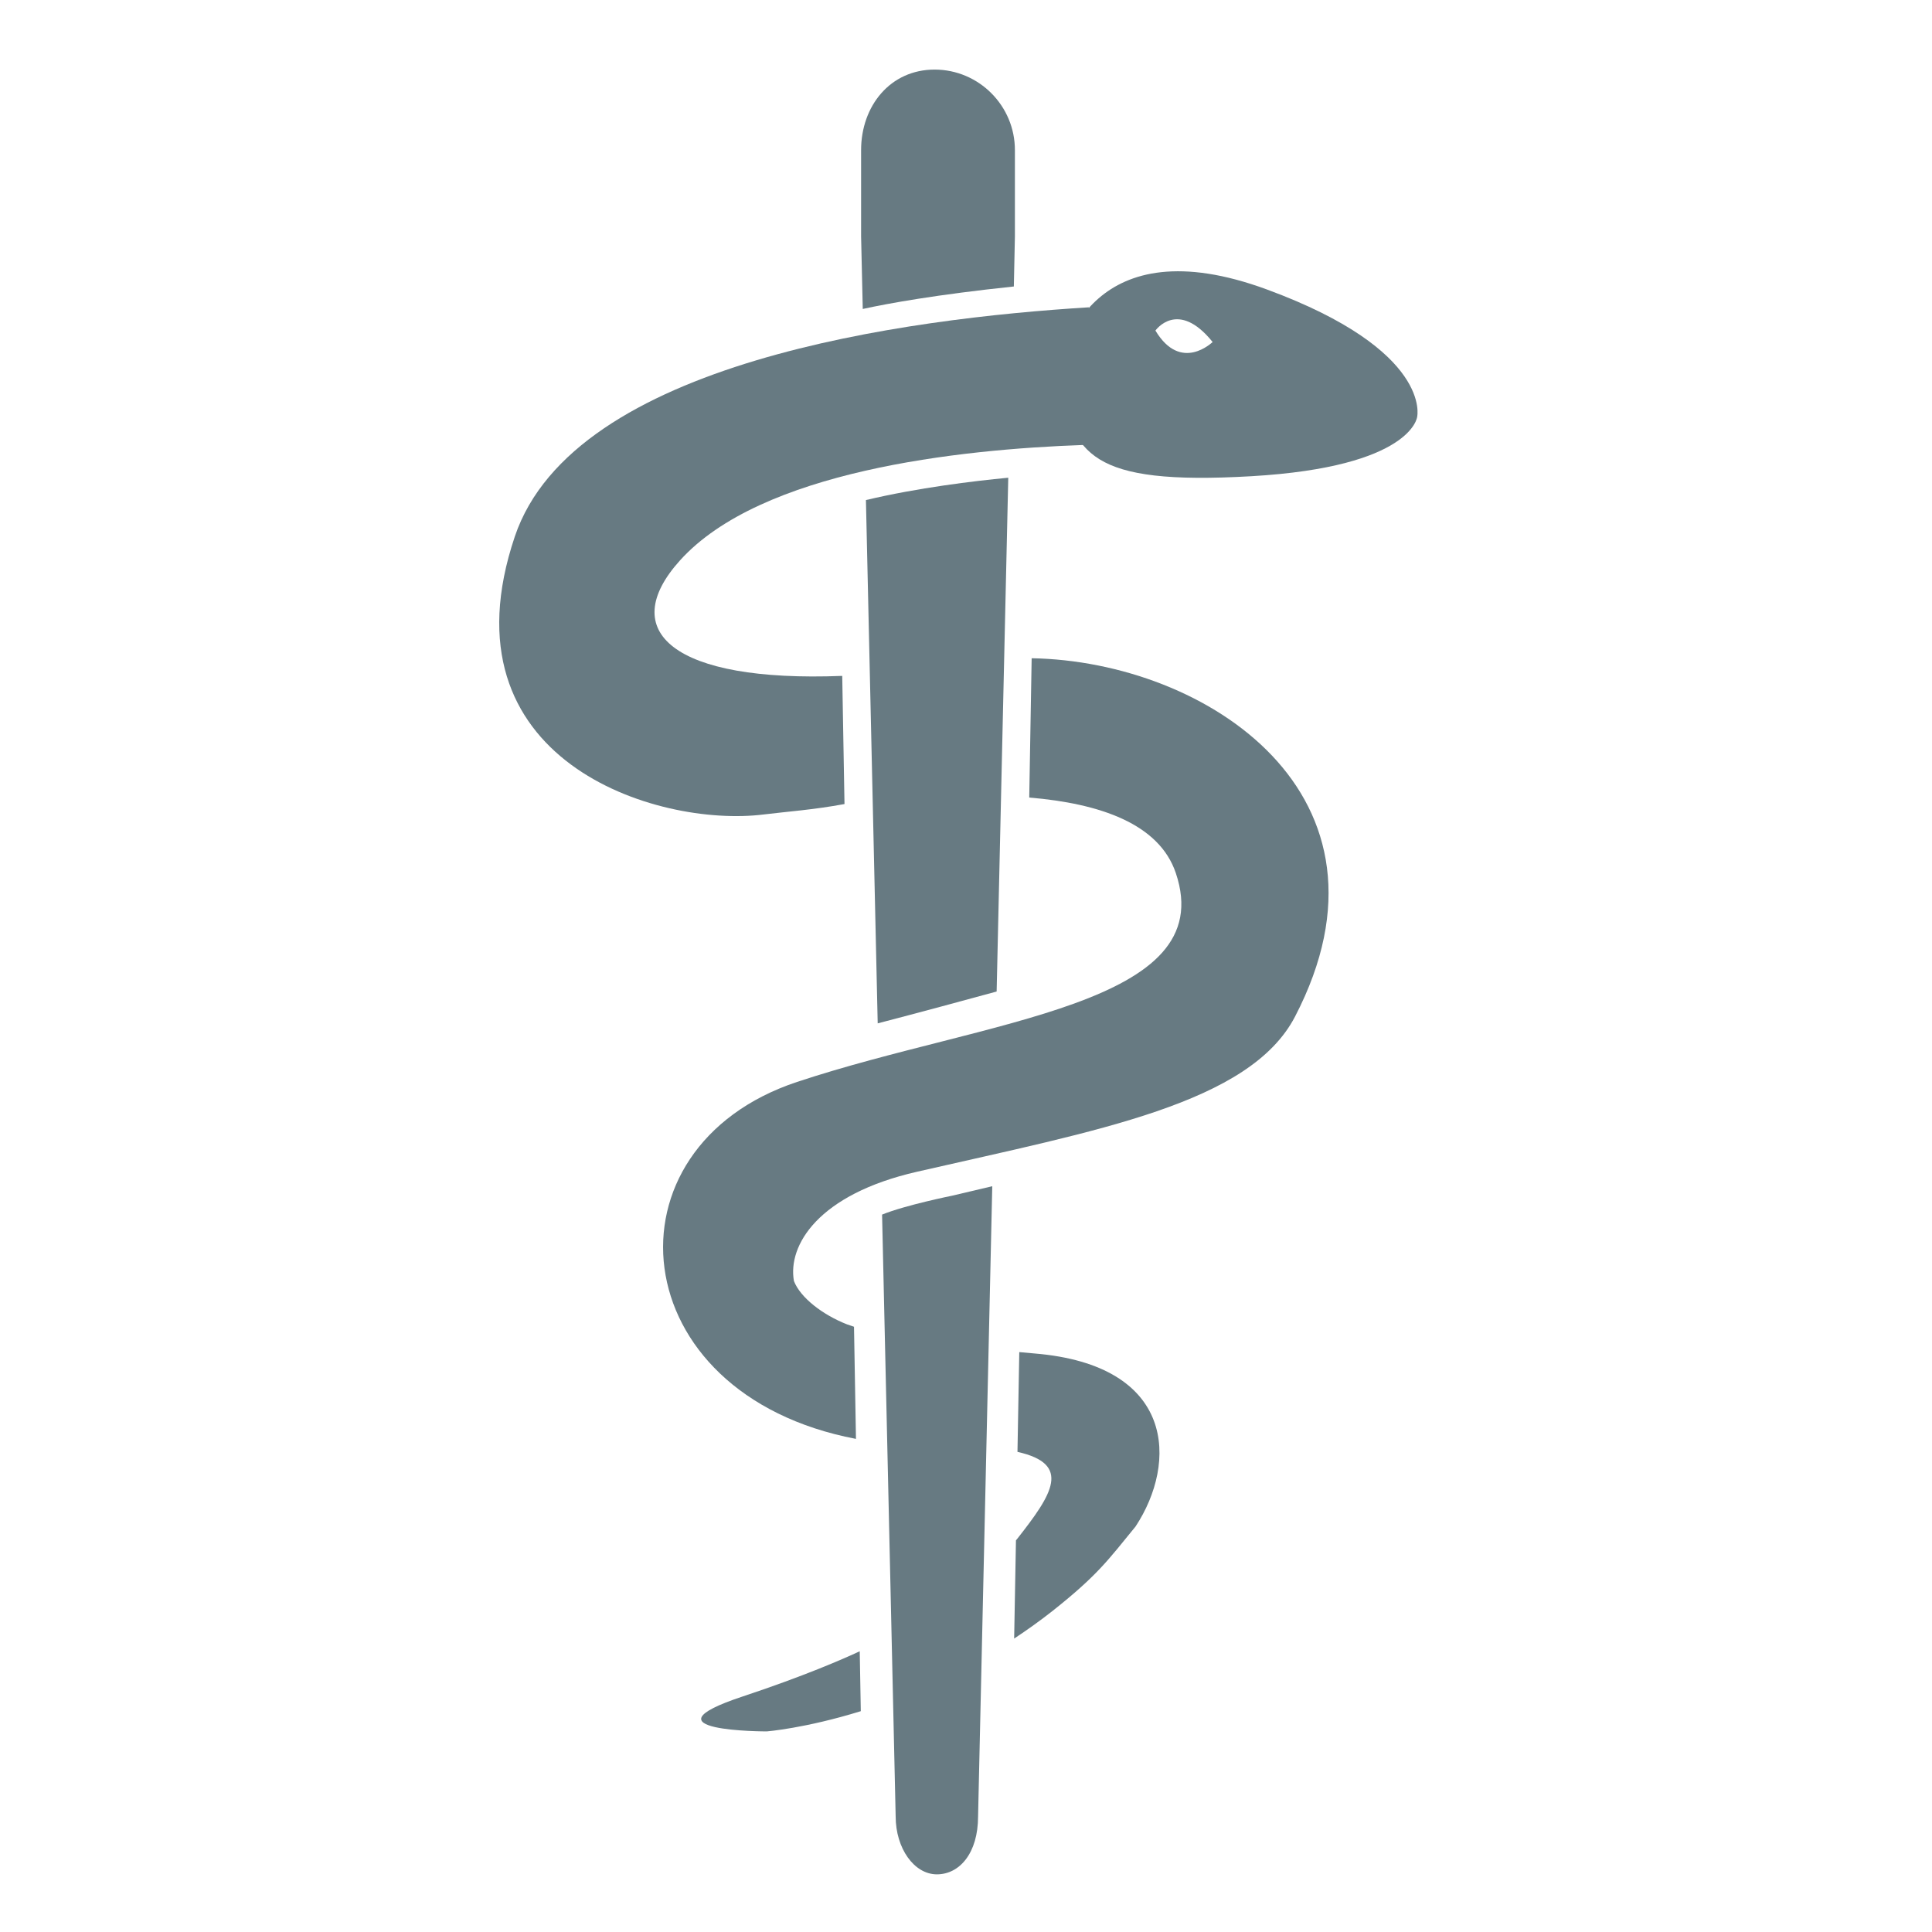
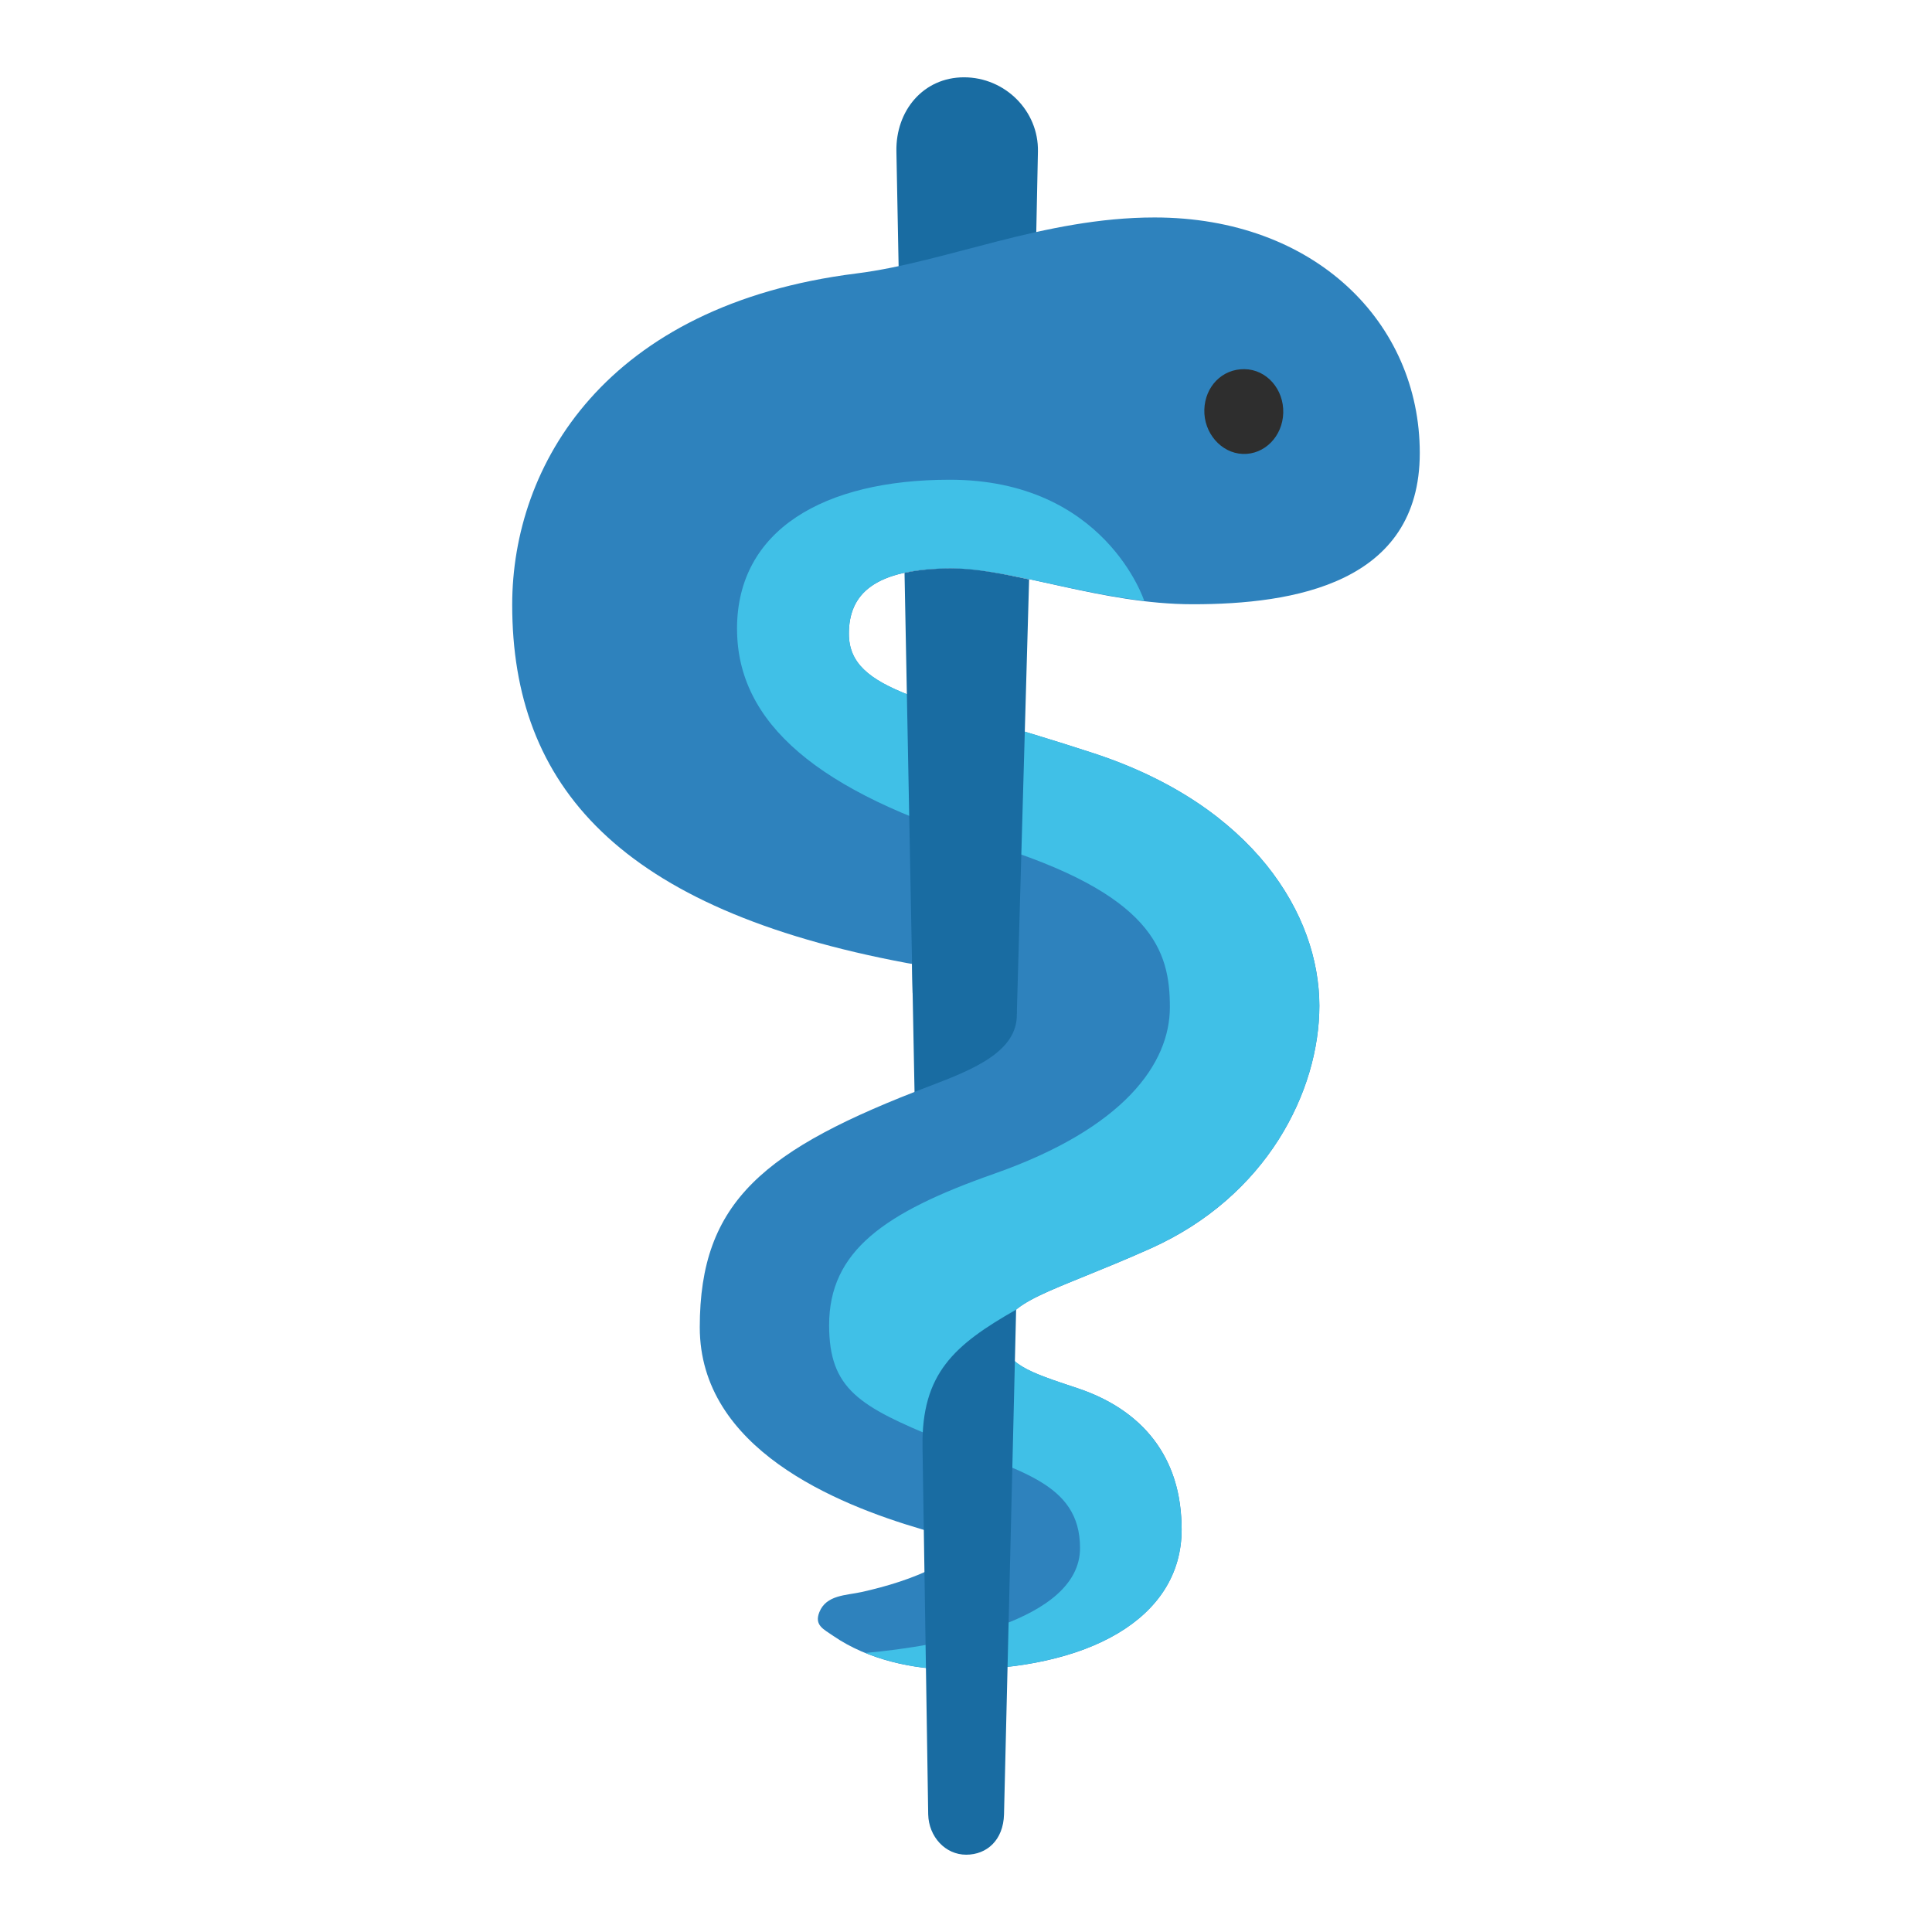
- <svg xmlns="http://www.w3.org/2000/svg" width="128" height="128">
-   <g fill="#677a82">
-     <path d="M83.94 19.18c-11.51-4.24-13.62 3.91-13.83 5.67h-.02v.23c-.01.14-.02.23-.02.23h.02c1.13 4.71 1.96 6.87 12.83 6.24 10.64-.62 10.97-3.93 10.97-3.93s1.04-4.39-9.95-8.44zm-7.39 2.72s1.48-2.11 3.79.76c-.01 0-2.1 2.06-3.79-.76zM56.96 109.4c-1.09.51-3.73 1.66-7.74 2.99-7.04 2.33 1.58 2.32 1.58 2.32s2.54-.2 6.23-1.34l-.07-3.97zM68.35 43.61l-.16 9.23c4.69.39 8.61 1.74 9.71 5 2.96 8.77-12.53 9.67-25.09 13.84-13.08 4.34-11.65 20.69 3.9 23.65l-.13-7.43c-.16-.05-.32-.11-.47-.16-1.6-.63-3.08-1.76-3.51-2.87-.42-2.35 1.58-5.74 8.16-7.24 11.95-2.74 22.04-4.51 25.04-10.28 7.61-14.65-5.86-23.54-17.45-23.74z" />
-     <path d="M72.14 20.36c-12.02.74-34.11 3.58-38.03 15.18-5.01 14.85 9.42 19.31 16.49 18.42 1.55-.19 3.3-.31 5.35-.69l-.15-8.49c-11.23.44-14.97-2.97-10.75-7.65 5.35-5.93 18.44-7.36 26.74-7.65M68.53 89.67c-.35-.03-.67-.06-1-.09l-.12 6.61c3.61.81 2.31 2.8 0 5.74-.03.04-.07.08-.1.12l-.12 6.51c.86-.57 1.72-1.18 2.58-1.86 2.97-2.36 3.65-3.35 5.46-5.56 2.79-4.23 2.67-10.7-6.7-11.47z" />
-     <g>
-       <path d="M57.37 33.13l.78 34.67c2.62-.68 5.87-1.56 7.88-2.11l.77-34.04c-2.3.22-5.97.66-9.43 1.48zM63.07 79.22s-3.08.62-4.63 1.25l.9 39.87c0 2.13 1.23 3.84 2.73 3.84s2.73-1.4 2.73-3.84l.94-41.75-2.67.63z" />
+ <svg xmlns="http://www.w3.org/2000/svg" xmlns:xlink="http://www.w3.org/1999/xlink" width="128" height="128" version="1.1" id="svg4" xml:space="preserve">
+   <defs id="defs4">
+     <path id="SVGID_1_" d="M 60.54,5.94 C 45.22,1.55 24.62,8.69 19.87,25.04 c -0.73,2.5 -1.43,6.53 -0.38,9.01 1.6,3.82 5,6.91 8.74,8.38 3.56,1.4 8.95,1.87 12.26,4.11 4.94,3.35 -1.53,11.05 -3.86,13.96 -4.93,6.18 -9.52,12.47 -14.28,18.8 -4.09,5.44 -8.33,11.66 -9.57,18.48 -3.72,20.52 18.86,29.03 35.38,26.89 14.62,-1.89 26.61,-11.22 35.79,-22.31 1.38,-1.67 3.1,-5.84 5.21,-6.53 3.66,-1.19 2.69,3.24 2.91,6.07 0.13,1.8 0.46,3.49 0.89,5.23 1.79,7.35 9.34,12.13 16.57,11.59 10.16,-0.75 15.19,-10.57 17.41,-19.36 1.15,-4.55 1.34,-9.82 -0.29,-14.27 -0.48,-1.3 -0.64,-2.43 -2.23,-2.23 -2.1,0.28 -2.59,2.48 -3.39,4.05 -1.3,2.59 -2.96,5.34 -4.9,7.5 -3.33,3.74 -3.58,0.75 -3.71,-2.66 C 112.07,81.66 109.8,69.94 100.42,64.3 84.96,55 69.57,77.65 60.77,87.19 59.14,89 49.19,99.47 47.62,92.54 46.91,89.45 51.38,85.42 53.32,83.55 67.09,70.22 83.04,49.92 80.68,29.52 79.44,18.66 71.01,8.94 60.54,5.94 Z" />
+     <defs id="defs7">
+       <path id="path7" d="M 60.54,5.94 C 45.22,1.55 24.62,8.69 19.87,25.04 c -0.73,2.5 -1.43,6.53 -0.38,9.01 1.6,3.82 5,6.91 8.74,8.38 3.56,1.4 8.95,1.87 12.26,4.11 4.94,3.35 -1.53,11.05 -3.86,13.96 -4.93,6.18 -9.52,12.47 -14.28,18.8 -4.09,5.44 -8.33,11.66 -9.57,18.48 -3.72,20.52 18.86,29.03 35.38,26.89 14.62,-1.89 26.61,-11.22 35.79,-22.31 1.38,-1.67 3.1,-5.84 5.21,-6.53 3.66,-1.19 2.69,3.24 2.91,6.07 0.13,1.8 0.46,3.49 0.89,5.23 1.79,7.35 9.34,12.13 16.57,11.59 10.16,-0.75 15.19,-10.57 17.41,-19.36 1.15,-4.55 1.34,-9.82 -0.29,-14.27 -0.48,-1.3 -0.64,-2.43 -2.23,-2.23 -2.1,0.28 -2.59,2.48 -3.39,4.05 -1.3,2.59 -2.96,5.34 -4.9,7.5 -3.33,3.74 -3.58,0.75 -3.71,-2.66 C 112.07,81.66 109.8,69.94 100.42,64.3 84.96,55 69.57,77.65 60.77,87.19 59.14,89 49.19,99.47 47.62,92.54 46.91,89.45 51.38,85.42 53.32,83.55 67.09,70.22 83.04,49.92 80.68,29.52 79.44,18.66 71.01,8.94 60.54,5.94 Z" />
+     </defs>
+     <clipPath id="clipPath8">
+       <use style="overflow:visible" xlink:href="#SVGID_1_" id="use8" />
+     </clipPath>
+     <defs id="defs34">
+       <path id="path34" d="M 60.54,5.94 C 45.22,1.55 24.62,8.69 19.87,25.04 c -0.73,2.5 -1.43,6.53 -0.38,9.01 1.6,3.82 5,6.91 8.74,8.38 3.56,1.4 8.95,1.87 12.26,4.11 4.94,3.35 -1.53,11.05 -3.86,13.96 -4.93,6.18 -9.52,12.47 -14.28,18.8 -4.09,5.44 -8.33,11.66 -9.57,18.48 -3.72,20.52 18.86,29.03 35.38,26.89 14.62,-1.89 26.61,-11.22 35.79,-22.31 1.38,-1.67 3.1,-5.84 5.21,-6.53 3.66,-1.19 2.69,3.24 2.91,6.07 0.13,1.8 0.46,3.49 0.89,5.23 1.79,7.35 9.34,12.13 16.57,11.59 10.16,-0.75 15.19,-10.57 17.41,-19.36 1.15,-4.55 1.34,-9.82 -0.29,-14.27 -0.48,-1.3 -0.64,-2.43 -2.23,-2.23 -2.1,0.28 -2.59,2.48 -3.39,4.05 -1.3,2.59 -2.96,5.34 -4.9,7.5 -3.33,3.74 -3.58,0.75 -3.71,-2.66 C 112.07,81.66 109.8,69.94 100.42,64.3 84.96,55 69.57,77.65 60.77,87.19 59.14,89 49.19,99.47 47.62,92.54 46.91,89.45 51.38,85.42 53.32,83.55 67.09,70.22 83.04,49.92 80.68,29.52 79.44,18.66 71.01,8.94 60.54,5.94 Z" />
+     </defs>
+     <clipPath id="clipPath35">
+       <use style="overflow:visible" xlink:href="#SVGID_1_" id="use35" />
+     </clipPath>
+     <defs id="defs36">
+       <path id="path36" d="M 60.54,5.94 C 45.22,1.55 24.62,8.69 19.87,25.04 c -0.73,2.5 -1.43,6.53 -0.38,9.01 1.6,3.82 5,6.91 8.74,8.38 3.56,1.4 8.95,1.87 12.26,4.11 4.94,3.35 -1.53,11.05 -3.86,13.96 -4.93,6.18 -9.52,12.47 -14.28,18.8 -4.09,5.44 -8.33,11.66 -9.57,18.48 -3.72,20.52 18.86,29.03 35.38,26.89 14.62,-1.89 26.61,-11.22 35.79,-22.31 1.38,-1.67 3.1,-5.84 5.21,-6.53 3.66,-1.19 2.69,3.24 2.91,6.07 0.13,1.8 0.46,3.49 0.89,5.23 1.79,7.35 9.34,12.13 16.57,11.59 10.16,-0.75 15.19,-10.57 17.41,-19.36 1.15,-4.55 1.34,-9.82 -0.29,-14.27 -0.48,-1.3 -0.64,-2.43 -2.23,-2.23 -2.1,0.28 -2.59,2.48 -3.39,4.05 -1.3,2.59 -2.96,5.34 -4.9,7.5 -3.33,3.74 -3.58,0.75 -3.71,-2.66 C 112.07,81.66 109.8,69.94 100.42,64.3 84.96,55 69.57,77.65 60.77,87.19 59.14,89 49.19,99.47 47.62,92.54 46.91,89.45 51.38,85.42 53.32,83.55 67.09,70.22 83.04,49.92 80.68,29.52 79.44,18.66 71.01,8.94 60.54,5.94 Z" />
+     </defs>
+     <clipPath id="clipPath37">
+       <use style="overflow:visible" xlink:href="#SVGID_1_" id="use37" />
+     </clipPath>
+     <clipPath clipPathUnits="userSpaceOnUse" id="clipPath44">
+       <rect style="fill:#212121;fill-opacity:1;stroke:none;stroke-width:6;stroke-linecap:round" id="rect45" width="1179.869" height="293.981" x="-2740.532" y="580.069" />
+     </clipPath>
+     <clipPath clipPathUnits="userSpaceOnUse" id="clipPath46">
+       <rect style="fill:#212121;fill-opacity:1;stroke:none;stroke-width:6;stroke-linecap:round" id="rect47" width="201.249" height="176.586" x="19.73" y="3662.921" clip-path="none" transform="scale(-1,1)" />
+     </clipPath>
+     <defs id="defs2">
+       <path id="path5" d="M 60.54,5.94 C 45.22,1.55 24.62,8.69 19.87,25.04 c -0.73,2.5 -1.43,6.53 -0.38,9.01 1.6,3.82 5,6.91 8.74,8.38 3.56,1.4 8.95,1.87 12.26,4.11 4.94,3.35 -1.53,11.05 -3.86,13.96 -4.93,6.18 -9.52,12.47 -14.28,18.8 -4.09,5.44 -8.33,11.66 -9.57,18.48 -3.72,20.52 18.86,29.03 35.38,26.89 14.62,-1.89 26.61,-11.22 35.79,-22.31 1.38,-1.67 3.1,-5.84 5.21,-6.53 3.66,-1.19 2.69,3.24 2.91,6.07 0.13,1.8 0.46,3.49 0.89,5.23 1.79,7.35 9.34,12.13 16.57,11.59 10.16,-0.75 15.19,-10.57 17.41,-19.36 1.15,-4.55 1.34,-9.82 -0.29,-14.27 -0.48,-1.3 -0.64,-2.43 -2.23,-2.23 -2.1,0.28 -2.59,2.48 -3.39,4.05 -1.3,2.59 -2.96,5.34 -4.9,7.5 -3.33,3.74 -3.58,0.75 -3.71,-2.66 C 112.07,81.66 109.8,69.94 100.42,64.3 84.96,55 69.57,77.65 60.77,87.19 59.14,89 49.19,99.47 47.62,92.54 46.91,89.45 51.38,85.42 53.32,83.55 67.09,70.22 83.04,49.92 80.68,29.52 79.44,18.66 71.01,8.94 60.54,5.94 Z" />
+     </defs>
+     <clipPath id="SVGID_2_">
+       <use style="overflow:visible" xlink:href="#SVGID_1_" id="use2" />
+     </clipPath>
+   </defs>
+   <g fill="#677a82" id="g4" transform="translate(-229.6471,-0.395)">
+     <path d="M 83.94,19.18 C 72.43,14.94 70.32,23.09 70.11,24.85 h -0.02 v 0.23 c -0.01,0.14 -0.02,0.23 -0.02,0.23 h 0.02 c 1.13,4.71 1.96,6.87 12.83,6.24 10.64,-0.62 10.97,-3.93 10.97,-3.93 0,0 1.04,-4.39 -9.95,-8.44 z m -7.39,2.72 c 0,0 1.48,-2.11 3.79,0.76 -0.01,0 -2.1,2.06 -3.79,-0.76 z m -19.59,87.5 c -1.09,0.51 -3.73,1.66 -7.74,2.99 -7.04,2.33 1.58,2.32 1.58,2.32 0,0 2.54,-0.2 6.23,-1.34 z m 11.39,-65.79 -0.16,9.23 c 4.69,0.39 8.61,1.74 9.71,5 2.96,8.77 -12.53,9.67 -25.09,13.84 -13.08,4.34 -11.65,20.69 3.9,23.65 L 56.58,87.9 C 56.42,87.85 56.26,87.79 56.11,87.74 54.51,87.11 53.03,85.98 52.6,84.87 52.18,82.52 54.18,79.13 60.76,77.63 72.71,74.89 82.8,73.12 85.8,67.35 93.41,52.7 79.94,43.81 68.35,43.61 Z" id="path1" />
+     <path d="M 72.14,20.36 C 60.12,21.1 38.03,23.94 34.11,35.54 29.1,50.39 43.53,54.85 50.6,53.96 c 1.55,-0.19 3.3,-0.31 5.35,-0.69 L 55.8,44.78 C 44.57,45.22 40.83,41.81 45.05,37.13 50.4,31.2 63.49,29.77 71.79,29.48 m -3.26,60.19 c -0.35,-0.03 -0.67,-0.06 -1,-0.09 l -0.12,6.61 c 3.61,0.81 2.31,2.8 0,5.74 -0.03,0.04 -0.07,0.08 -0.1,0.12 l -0.12,6.51 c 0.86,-0.57 1.72,-1.18 2.58,-1.86 2.97,-2.36 3.65,-3.35 5.46,-5.56 2.79,-4.23 2.67,-10.7 -6.7,-11.47 z" id="path2" />
+     <g id="g3">
+       <path d="m 57.37,33.13 0.78,34.67 c 2.62,-0.68 5.87,-1.56 7.88,-2.11 L 66.8,31.65 c -2.3,0.22 -5.97,0.66 -9.43,1.48 z m 5.7,46.09 c 0,0 -3.08,0.62 -4.63,1.25 l 0.9,39.87 c 0,2.13 1.23,3.84 2.73,3.84 1.5,0 2.73,-1.4 2.73,-3.84 l 0.94,-41.75 z" id="path3" />
    </g>
-     <path d="M61.92 4.61c-2.93 0-4.87 2.4-4.87 5.34v5.71l.11 4.81c1.69-.37 4.88-.95 10.01-1.49l.07-3.31V9.96c.01-2.95-2.39-5.35-5.32-5.35z" />
+     <path d="m 61.92,4.61 c -2.93,0 -4.87,2.4 -4.87,5.34 v 5.71 l 0.11,4.81 c 1.69,-0.37 4.88,-0.95 10.01,-1.49 l 0.07,-3.31 V 9.96 C 67.25,7.01 64.85,4.61 61.92,4.61 Z" id="path4" />
+   </g>
+   <path id="path6" d="m -115.337,5.121 c -2.695,0 -4.533,2.208 -4.481,4.912 L -117.71,120.208 c 0.028,1.481 1.132,2.671 2.512,2.671 1.38,0 2.475,-0.974 2.51,-2.671 l 2.246,-110.166 c 0.055,-2.713 -2.199,-4.921 -4.894,-4.921 z" style="fill:#f79329;stroke-width:1" />
+   <g id="g50" transform="matrix(0.9126175,0,0,0.9126175,-13.70537,6.296461)" style="stroke-width:1.096">
+     <path id="path26" style="fill:#f79329;stroke-width:1.096" d="m -55.76,-1.287 c -2.953,0 -4.967,2.418 -4.91,5.381 l 0.41,21.309 h 9.426 l 0.438,-21.299 c 0.061,-2.973 -2.41,-5.391 -5.363,-5.391 z" />
+     <path id="path29" style="fill:#f79329;stroke-width:1.096" d="m -51.514,58.451 h -8.109 l 0.453,23.43 h 7.176 z" />
+     <g id="g49" style="stroke-width:1.096">
+       <g id="g48" style="stroke-width:1.096">
+         <g id="g47" style="stroke-width:1.096">
+           <path id="use1" d="m -41.928,8.888 c 11.616,0 19.255,7.62 19.255,17.098 0,9.478 -9.158,10.982 -16.469,10.982 -6.665,0 -12.887,-2.602 -17.454,-2.602 -5.732,0 -7.521,1.894 -7.521,4.737 0,4.259 5.779,4.757 17.751,8.676 11.655,3.815 16.405,11.763 16.405,18.33 0,6.216 -3.821,13.866 -12.274,17.636 -7.287,3.25 -10.679,3.767 -10.679,6.3 0,2.075 1.854,2.66 5.351,3.82 4.759,1.578 7.603,5.004 7.603,10.263 0,6.515 -6.859,10.213 -16.479,10.185 -3.001,-0.009 -6.297,-0.724 -8.795,-2.441 -0.73,-0.502 -1.408,-0.783 -1.028,-1.735 0.502,-1.258 1.946,-1.216 3.046,-1.458 1.81,-0.399 3.775,-0.992 5.423,-1.847 2.842,-1.475 1.034,-2.104 -1.06,-2.72 -6.194,-1.821 -16.091,-5.846 -16.091,-14.656 0,-9.146 4.655,-12.929 16.707,-17.517 3.13,-1.192 6.378,-2.496 6.309,-5.241 -0.074,-2.941 -4.37,-3.011 -7.986,-3.687 -20.88,-3.899 -28.649,-12.872 -28.649,-26.004 0,-10.113 6.749,-21.769 25.001,-24.056 6.528,-0.818 13.617,-4.064 21.633,-4.064 z" style="fill:#bdcf46;stroke-width:1.096" />
+           <path id="path37" style="fill:#e5dda0;fill-opacity:1;stroke-width:1.096" d="m -55.936,29.467 c -9.658,0 -15.279,2.792 -15.279,9.377 0,5.919 5.365,9.496 17.326,14.182 11.961,4.686 13.072,9.124 13.072,13.193 0,4.069 -3.701,8.633 -12.949,11.346 -8.127,2.384 -11.836,5.303 -11.836,9.865 0,4.64 3.575,7.295 9.398,9.682 5.607,2.298 8.865,3.564 8.865,8.371 0,5.32 -10.125,7.134 -15.576,7.615 0.502,0.205 1.019,0.381 1.545,0.531 0.015,0.004 0.03,0.009 0.045,0.014 0.53,0.15 1.07,0.275 1.611,0.373 0.496,0.09 0.995,0.153 1.492,0.201 0.006,5.7e-4 0.012,0.001 0.018,0.002 0.088,0.008 0.177,0.016 0.266,0.023 0.504,0.042 1.005,0.069 1.498,0.07 0.522,0.002 1.032,-0.013 1.537,-0.033 0.198,-0.008 0.393,-0.018 0.588,-0.029 0.347,-0.02 0.691,-0.046 1.029,-0.076 0.165,-0.015 0.331,-0.03 0.494,-0.047 0.491,-0.052 0.976,-0.111 1.445,-0.186 0.474,-0.075 0.932,-0.164 1.383,-0.262 0.449,-0.099 0.885,-0.209 1.311,-0.328 0.572,-0.16 1.129,-0.333 1.654,-0.531 0.871,-0.33 1.675,-0.713 2.404,-1.146 h 0.002 c 0.729,-0.434 1.383,-0.919 1.953,-1.453 0.571,-0.534 1.06,-1.117 1.457,-1.748 0.397,-0.631 0.702,-1.311 0.908,-2.035 0.206,-0.725 0.312,-1.494 0.312,-2.309 0,-0.439 -0.027,-0.862 -0.066,-1.275 -0.005,-0.051 -0.01,-0.1 -0.016,-0.15 -0.005,-0.05 -0.01,-0.101 -0.016,-0.15 -2.32e-4,-0.002 2.33e-4,-0.004 0,-0.006 -0.048,-0.406 -0.109,-0.803 -0.195,-1.184 -0.19,-0.841 -0.473,-1.618 -0.838,-2.334 -0.041,-0.08 -0.086,-0.156 -0.129,-0.234 -0.003,-0.006 -0.006,-0.012 -0.01,-0.018 -0.074,-0.134 -0.149,-0.269 -0.229,-0.398 -0.061,-0.099 -0.125,-0.193 -0.189,-0.289 -0.081,-0.122 -0.163,-0.242 -0.25,-0.359 -0.061,-0.082 -0.124,-0.164 -0.188,-0.244 -0.019,-0.024 -0.039,-0.047 -0.059,-0.07 -0.077,-0.095 -0.154,-0.191 -0.234,-0.283 -0.005,-0.006 -0.012,-0.011 -0.018,-0.018 -0.063,-0.072 -0.126,-0.143 -0.191,-0.213 -0.004,-0.004 -0.008,-0.009 -0.012,-0.014 -0.107,-0.114 -0.219,-0.225 -0.332,-0.334 -0.006,-0.006 -0.013,-0.011 -0.02,-0.018 -0.056,-0.054 -0.11,-0.109 -0.168,-0.162 -0.001,-0.001 -0.003,-0.003 -0.004,-0.004 -0.131,-0.119 -0.268,-0.234 -0.406,-0.348 -0.001,-9.02e-4 -0.003,-0.001 -0.004,-0.002 -0.07,-0.058 -0.139,-0.118 -0.211,-0.174 -0.201,-0.157 -0.407,-0.309 -0.623,-0.453 -0.468,-0.313 -0.969,-0.597 -1.502,-0.852 -0.533,-0.255 -1.099,-0.48 -1.693,-0.678 -1.311,-0.435 -2.392,-0.79 -3.23,-1.172 -0.559,-0.255 -1.009,-0.522 -1.35,-0.834 -0.092,-0.085 -0.156,-0.182 -0.232,-0.273 -0.01,-0.012 -0.02,-0.025 -0.031,-0.037 -0.052,-0.066 -0.12,-0.125 -0.164,-0.195 -0.002,-0.003 -0.002,-0.005 -0.004,-0.008 -7.7e-4,-0.001 -9.5e-4,-0.003 -0.002,-0.004 -0.111,-0.179 -0.196,-0.372 -0.252,-0.584 -0.058,-0.217 -0.086,-0.454 -0.086,-0.713 0,-0.159 0.012,-0.309 0.039,-0.453 0.026,-0.143 0.068,-0.279 0.121,-0.41 2.1e-4,-5.29e-4 -2.2e-4,-0.001 0,-0.002 0.053,-0.131 0.121,-0.256 0.201,-0.377 2.7e-4,-4.09e-4 -2.7e-4,-0.002 0,-0.002 0.081,-0.121 0.175,-0.238 0.283,-0.352 0.216,-0.228 0.486,-0.443 0.812,-0.654 0.981,-0.634 2.466,-1.233 4.48,-2.051 1.342,-0.545 2.921,-1.186 4.742,-1.998 0.488,-0.218 0.955,-0.453 1.412,-0.695 0.104,-0.055 0.205,-0.112 0.307,-0.168 0.351,-0.193 0.693,-0.395 1.025,-0.602 0.112,-0.07 0.226,-0.138 0.336,-0.209 0.819,-0.53 1.58,-1.101 2.285,-1.705 0.101,-0.086 0.198,-0.174 0.297,-0.262 0.261,-0.232 0.515,-0.468 0.76,-0.709 0.088,-0.087 0.177,-0.174 0.264,-0.262 0.316,-0.323 0.624,-0.65 0.912,-0.986 v -0.002 c 0.318,-0.37 0.62,-0.747 0.904,-1.131 v -0.002 c 0.284,-0.384 0.553,-0.773 0.805,-1.168 v -0.002 c 0.222,-0.348 0.425,-0.7 0.621,-1.055 0.07,-0.127 0.136,-0.254 0.203,-0.381 0.002,-0.004 0.004,-0.008 0.006,-0.012 0.129,-0.247 0.254,-0.495 0.371,-0.744 0.003,-0.007 0.006,-0.014 0.01,-0.021 0.049,-0.104 0.1,-0.207 0.146,-0.311 0.003,-0.006 0.005,-0.012 0.008,-0.018 0.164,-0.368 0.319,-0.737 0.457,-1.107 0.308,-0.824 0.554,-1.652 0.736,-2.473 0.091,-0.41 0.166,-0.819 0.227,-1.225 v -0.002 c 0.06,-0.405 0.107,-0.807 0.137,-1.205 v -0.002 c 0.03,-0.398 0.045,-0.791 0.045,-1.18 0,-0.373 -0.02,-0.75 -0.051,-1.131 -3.19e-4,-0.004 -0.002,-0.008 -0.002,-0.012 -0.008,-0.092 -0.018,-0.185 -0.027,-0.277 -7.2e-4,-0.007 -0.001,-0.014 -0.002,-0.021 -0.029,-0.277 -0.068,-0.556 -0.113,-0.836 -0.021,-0.132 -0.041,-0.264 -0.066,-0.396 -0.068,-0.36 -0.148,-0.721 -0.244,-1.084 -0.004,-0.015 -0.006,-0.03 -0.01,-0.045 v -0.002 c -0.116,-0.43 -0.252,-0.861 -0.408,-1.293 v -0.002 c -0.157,-0.432 -0.335,-0.863 -0.533,-1.293 v -0.002 c -0.182,-0.394 -0.386,-0.785 -0.604,-1.176 -0.001,-0.003 -0.003,-0.005 -0.004,-0.008 -0.049,-0.088 -0.101,-0.176 -0.152,-0.264 -0.004,-0.007 -0.009,-0.014 -0.014,-0.021 -0.171,-0.293 -0.353,-0.585 -0.545,-0.875 -0.002,-0.003 -0.004,-0.005 -0.006,-0.008 -0.072,-0.109 -0.143,-0.219 -0.219,-0.328 -0.261,-0.378 -0.534,-0.753 -0.832,-1.123 -0.292,-0.363 -0.609,-0.721 -0.938,-1.074 -9.35e-4,-10e-4 -10e-4,-0.003 -0.002,-0.004 -0.112,-0.121 -0.231,-0.238 -0.348,-0.357 -0.24,-0.246 -0.49,-0.49 -0.748,-0.73 -0.123,-0.115 -0.245,-0.23 -0.373,-0.344 -0.188,-0.168 -0.391,-0.331 -0.588,-0.496 -0.17,-0.142 -0.331,-0.287 -0.508,-0.426 -0.034,-0.027 -0.065,-0.055 -0.1,-0.082 -4.08e-4,-3.17e-4 -0.002,3.16e-4 -0.002,0 -0.472,-0.366 -0.967,-0.724 -1.488,-1.07 -1.043,-0.692 -2.184,-1.34 -3.43,-1.936 -0.623,-0.298 -1.27,-0.582 -1.945,-0.852 -0.675,-0.269 -1.377,-0.523 -2.105,-0.762 -1.497,-0.49 -2.897,-0.927 -4.201,-1.324 -1.303,-0.397 -2.509,-0.754 -3.621,-1.086 -6.5e-4,-1.95e-4 -0.001,1.94e-4 -0.002,0 -1.112,-0.332 -2.13,-0.64 -3.053,-0.936 -0.924,-0.296 -1.753,-0.578 -2.488,-0.865 -0.368,-0.143 -0.71,-0.287 -1.031,-0.434 -0.322,-0.147 -0.62,-0.296 -0.895,-0.449 -0.274,-0.153 -0.524,-0.31 -0.752,-0.473 -4.3e-4,-3.07e-4 -0.002,3.06e-4 -0.002,0 -0.229,-0.163 -0.433,-0.333 -0.615,-0.51 -0.364,-0.353 -0.637,-0.736 -0.818,-1.164 v -0.002 c -0.181,-0.429 -0.271,-0.901 -0.271,-1.434 0,-0.35 0.028,-0.686 0.086,-1.006 3.5e-4,-0.002 0.002,-0.004 0.002,-0.006 2.2e-4,-0.001 -2.3e-4,-0.003 0,-0.004 2.1e-4,-0.001 -2.3e-4,-0.003 0,-0.004 v -0.002 c 5e-4,-0.003 0.001,-0.005 0.002,-0.008 0.06,-0.32 0.152,-0.624 0.279,-0.91 0.064,-0.144 0.138,-0.284 0.221,-0.418 v -0.002 c 0.083,-0.134 0.177,-0.264 0.279,-0.389 v -0.002 c 0.411,-0.5 0.985,-0.916 1.754,-1.238 0.385,-0.161 0.818,-0.299 1.305,-0.41 0.974,-0.222 2.161,-0.34 3.594,-0.34 0.308,0 0.587,0.02 0.848,0.053 3.622,0.221 8.151,1.725 13.072,2.309 -1.166,-2.359 -4.62,-7.26 -13.26,-7.26 z" />
+         </g>
+         <path d="m -32.586,23.075 c -0.045,1.707 -1.368,3.031 -2.942,2.98 -1.586,-0.07 -2.839,-1.509 -2.788,-3.217 0.051,-1.701 1.375,-3.044 2.954,-2.974 1.58,0.058 2.826,1.503 2.775,3.21 z" style="fill:#2f2f2f;stroke-width:1.096" id="path2-1" />
+       </g>
+       <path d="m -24.746,30.029 c 0.045,0.038 0.09,0.083 0.134,0.122 1.285,1.305 2.187,2.929 3.677,4.035 2.296,1.701 5.129,2.091 7.872,1.471 0.767,-0.173 3.018,-1.522 3.185,-0.102 0.205,1.791 -3.613,2.641 -4.892,2.769 -0.697,0.064 -1.56,-0.045 -2.187,0.339 -1.177,0.716 0.595,2.424 1.285,2.884 0.787,0.512 1.586,0.863 2.507,1.023 0.819,0.147 2.072,-0.115 2.654,0.627 0.991,1.26 -2.366,1.522 -3.044,1.484 -3.236,-0.166 -5.966,-2.526 -7.84,-5.001 -1.381,-1.823 -3.204,-3.261 -4.617,-5.052 -0.544,-0.703 -1.26,-1.669 -2.059,-2.097 -0.537,-0.288 -1.445,-0.556 -1.471,-1.279 -0.026,-0.576 0.422,-0.882 0.857,-1.164 1.042,-0.665 2.929,-0.882 3.939,-0.058 z" style="fill:#ed6c30;stroke-width:1.096" id="path3-9" />
+     </g>
+     <path id="path27" style="fill:#f79329;stroke-width:1.096" d="m -56.596,34.365 c -1.385,0 -2.529,0.114 -3.484,0.322 l 0.457,30.565 7.695,1.445 0.893,-31.535 c -2.011,-0.43 -3.92,-0.797 -5.561,-0.797 z" />
+     <path id="path3-0" style="fill:#f79329;stroke-width:1.096" d="m -51.979,88.176 c -4.493,2.562 -6.878,4.629 -6.795,9.977 l 0.412,26.667 c 0.041,1.623 1.242,2.925 2.754,2.925 1.512,0 2.699,-1.066 2.75,-2.925 z" />
+   </g>
+   <text xml:space="preserve" style="font-style:normal;font-variant:normal;font-weight:500;font-stretch:normal;font-size:44.222px;font-family:'Gill Sans Nova';-inkscape-font-specification:'Gill Sans Nova Medium';fill:#212121;fill-opacity:1;stroke:none;stroke-width:6;stroke-linecap:round" x="-1974.639" y="-1931.504" id="text42" transform="scale(-1)">
+     <tspan id="tspan42" x="-1974.639" y="-1931.504" style="font-style:italic;font-variant:normal;font-weight:500;font-stretch:normal;font-family:'Gill Sans Nova';-inkscape-font-specification:'Gill Sans Nova Medium Italic';stroke-width:6" />
+   </text>
+   <g id="g57" transform="matrix(0.9126175,0,0,0.9126175,114.7578,6.296461)" style="stroke-width:1.096">
+     <path id="path50" style="fill:#196ca2;fill-opacity:1;stroke-width:1.096" d="m -55.76,-1.287 c -2.953,0 -4.967,2.418 -4.91,5.381 l 0.41,21.309 h 9.426 l 0.438,-21.299 c 0.061,-2.973 -2.41,-5.391 -5.363,-5.391 z" />
+     <path id="path51" style="fill:#196ca2;fill-opacity:1;stroke-width:1.096" d="m -51.514,58.451 h -8.109 l 0.453,23.43 h 7.176 z" />
+     <g id="g55" style="stroke-width:1.096">
+       <g id="g54" style="stroke-width:1.096">
+         <g id="g53" style="stroke-width:1.096">
+           <path style="fill:#2e82bd;stroke-width:1.096" d="m -41.929,8.888 c -8.016,0 -15.104,3.246 -21.632,4.063 -18.252,2.286 -25.001,13.941 -25.001,24.055 0,13.132 7.768,22.107 28.647,26.006 3.616,0.675 7.913,0.745 7.987,3.686 0.069,2.745 -3.181,4.05 -6.311,5.241 -12.053,4.588 -16.706,8.37 -16.706,17.517 0,8.81 9.897,12.835 16.091,14.656 2.094,0.616 3.901,1.246 1.059,2.721 -1.648,0.855 -3.613,1.448 -5.423,1.847 -1.1,0.243 -2.544,0.199 -3.046,1.457 -0.38,0.952 0.297,1.233 1.028,1.735 2.498,1.716 5.795,2.432 8.796,2.441 9.621,0.029 16.478,-3.67 16.478,-10.184 0,-5.259 -2.843,-8.686 -7.601,-10.264 -3.497,-1.16 -5.352,-1.744 -5.352,-3.819 0,-2.533 3.391,-3.05 10.678,-6.3 8.452,-3.77 12.273,-11.419 12.273,-17.635 0,-6.568 -4.749,-14.516 -16.403,-18.332 -11.972,-3.919 -17.752,-4.416 -17.752,-8.675 0,-2.843 1.79,-4.737 7.522,-4.737 4.567,0 10.789,2.6 17.454,2.6 7.311,0 16.468,-1.503 16.468,-10.981 0,-9.478 -7.639,-17.098 -19.255,-17.098 z" id="path52" />
+           <path style="fill:#2e2e2e;fill-opacity:1;stroke-width:1.096" d="m -35.403,19.9 c 1.621,0.022 2.864,1.467 2.816,3.175 -0.048,1.707 -1.362,3.04 -2.942,2.979 -1.58,-0.061 -2.838,-1.537 -2.787,-3.215 0.05,-1.678 1.292,-2.961 2.913,-2.939 z" id="path58" />
+           <path id="path53" style="fill:#40c0e7;fill-opacity:1;stroke-width:1.096" d="m -72.239,38.753 c 0,6.84 5.872,11.841 18.164,15.575 12.054,3.662 13.258,7.821 13.258,11.89 0,4.069 -3.295,8.768 -12.747,12.089 -7.99,2.808 -11.991,5.621 -11.991,10.995 0,4.64 2.19,5.899 8.013,8.286 5.607,2.298 10.203,3.086 10.203,7.893 0,5.32 -10.125,7.134 -15.576,7.615 0.502,0.205 1.019,0.381 1.545,0.531 0.015,0.004 0.03,0.009 0.045,0.014 0.53,0.15 1.07,0.275 1.611,0.373 0.496,0.09 0.995,0.153 1.492,0.201 0.006,5.7e-4 0.012,0.001 0.018,0.002 0.088,0.008 0.177,0.016 0.266,0.023 0.504,0.042 1.005,0.069 1.498,0.07 0.522,0.002 1.032,-0.013 1.537,-0.033 0.198,-0.008 0.393,-0.018 0.588,-0.029 0.347,-0.02 0.691,-0.046 1.029,-0.076 0.165,-0.015 0.331,-0.03 0.494,-0.047 0.491,-0.052 0.976,-0.111 1.445,-0.186 0.474,-0.075 0.932,-0.164 1.383,-0.262 0.449,-0.099 0.885,-0.209 1.311,-0.328 0.572,-0.16 1.129,-0.333 1.654,-0.531 0.871,-0.33 1.675,-0.713 2.404,-1.146 h 0.002 c 0.729,-0.434 1.383,-0.919 1.953,-1.453 0.571,-0.534 1.06,-1.117 1.457,-1.748 0.397,-0.631 0.702,-1.311 0.908,-2.035 0.206,-0.725 0.312,-1.494 0.312,-2.309 0,-0.439 -0.027,-0.862 -0.066,-1.275 -0.005,-0.051 -0.01,-0.1 -0.016,-0.15 -0.005,-0.05 -0.01,-0.101 -0.016,-0.15 -2.32e-4,-0.002 2.33e-4,-0.004 0,-0.006 -0.048,-0.406 -0.109,-0.803 -0.195,-1.184 -0.19,-0.841 -0.473,-1.618 -0.838,-2.334 -0.041,-0.08 -0.086,-0.156 -0.129,-0.234 -0.003,-0.006 -0.006,-0.012 -0.01,-0.018 -0.074,-0.134 -0.149,-0.269 -0.229,-0.398 -0.061,-0.099 -0.125,-0.193 -0.189,-0.289 -0.081,-0.122 -0.163,-0.242 -0.25,-0.359 -0.061,-0.082 -0.124,-0.164 -0.188,-0.244 -0.019,-0.024 -0.039,-0.047 -0.059,-0.07 -0.077,-0.095 -0.154,-0.191 -0.234,-0.283 -0.005,-0.006 -0.012,-0.011 -0.018,-0.018 -0.063,-0.072 -0.126,-0.143 -0.191,-0.213 -0.004,-0.004 -0.008,-0.009 -0.012,-0.014 -0.107,-0.114 -0.219,-0.225 -0.332,-0.334 -0.006,-0.006 -0.013,-0.011 -0.02,-0.018 -0.056,-0.054 -0.11,-0.109 -0.168,-0.162 -0.001,-0.001 -0.003,-0.003 -0.004,-0.004 -0.131,-0.119 -0.268,-0.234 -0.406,-0.348 -0.001,-9.02e-4 -0.003,-0.001 -0.004,-0.002 -0.07,-0.058 -0.139,-0.118 -0.211,-0.174 -0.201,-0.157 -0.407,-0.309 -0.623,-0.453 -0.468,-0.313 -0.969,-0.597 -1.502,-0.852 -0.533,-0.255 -1.099,-0.48 -1.693,-0.678 -1.311,-0.435 -2.392,-0.79 -3.23,-1.172 -0.559,-0.255 -1.009,-0.522 -1.35,-0.834 -0.092,-0.085 -0.156,-0.182 -0.232,-0.273 -0.01,-0.012 -0.02,-0.025 -0.031,-0.037 -0.052,-0.066 -0.12,-0.125 -0.164,-0.195 -0.002,-0.003 -0.002,-0.005 -0.004,-0.008 -7.7e-4,-0.001 -9.5e-4,-0.003 -0.002,-0.004 -0.111,-0.179 -0.196,-0.372 -0.252,-0.584 -0.058,-0.217 -0.086,-0.454 -0.086,-0.713 0,-0.159 0.012,-0.309 0.039,-0.453 0.026,-0.143 0.068,-0.279 0.121,-0.41 2.1e-4,-5.29e-4 -2.2e-4,-0.001 0,-0.002 0.053,-0.131 0.121,-0.256 0.201,-0.377 2.7e-4,-4.09e-4 -2.7e-4,-0.002 0,-0.002 0.081,-0.121 0.175,-0.238 0.283,-0.352 0.216,-0.228 0.486,-0.443 0.812,-0.654 0.981,-0.634 2.466,-1.233 4.48,-2.051 1.342,-0.545 2.921,-1.186 4.742,-1.998 0.488,-0.218 0.955,-0.453 1.412,-0.695 0.104,-0.055 0.205,-0.112 0.307,-0.168 0.351,-0.193 0.693,-0.395 1.025,-0.602 0.112,-0.07 0.226,-0.138 0.336,-0.209 0.819,-0.53 1.58,-1.101 2.285,-1.705 0.101,-0.086 0.198,-0.174 0.297,-0.262 0.261,-0.232 0.515,-0.468 0.76,-0.709 0.088,-0.087 0.177,-0.174 0.264,-0.262 0.316,-0.323 0.624,-0.65 0.912,-0.986 v -0.002 c 0.318,-0.37 0.62,-0.747 0.904,-1.131 v -0.002 c 0.284,-0.384 0.553,-0.773 0.805,-1.168 v -0.002 c 0.222,-0.348 0.425,-0.7 0.621,-1.055 0.07,-0.127 0.136,-0.254 0.203,-0.381 0.002,-0.004 0.004,-0.008 0.006,-0.012 0.129,-0.247 0.254,-0.495 0.371,-0.744 0.003,-0.007 0.006,-0.014 0.01,-0.021 0.049,-0.104 0.1,-0.207 0.146,-0.311 0.003,-0.006 0.005,-0.012 0.008,-0.018 0.164,-0.368 0.319,-0.737 0.457,-1.107 0.308,-0.824 0.554,-1.652 0.736,-2.473 0.091,-0.41 0.166,-0.819 0.227,-1.225 v -0.002 c 0.06,-0.405 0.107,-0.807 0.137,-1.205 v -0.002 c 0.03,-0.398 0.045,-0.791 0.045,-1.18 0,-0.373 -0.02,-0.75 -0.051,-1.131 -3.19e-4,-0.004 -0.002,-0.008 -0.002,-0.012 -0.008,-0.092 -0.018,-0.185 -0.027,-0.277 -7.2e-4,-0.007 -0.001,-0.014 -0.002,-0.021 -0.029,-0.277 -0.068,-0.556 -0.113,-0.836 -0.021,-0.132 -0.041,-0.264 -0.066,-0.396 -0.068,-0.36 -0.148,-0.721 -0.244,-1.084 -0.004,-0.015 -0.006,-0.03 -0.01,-0.045 v -0.002 c -0.116,-0.43 -0.252,-0.861 -0.408,-1.293 v -0.002 c -0.157,-0.432 -0.335,-0.863 -0.533,-1.293 v -0.002 c -0.182,-0.394 -0.386,-0.785 -0.604,-1.176 -0.001,-0.003 -0.003,-0.005 -0.004,-0.008 -0.049,-0.088 -0.101,-0.176 -0.152,-0.264 -0.004,-0.007 -0.009,-0.014 -0.014,-0.021 -0.171,-0.293 -0.353,-0.585 -0.545,-0.875 -0.002,-0.003 -0.004,-0.005 -0.006,-0.008 -0.072,-0.109 -0.143,-0.219 -0.219,-0.328 -0.261,-0.378 -0.534,-0.753 -0.832,-1.123 -0.292,-0.363 -0.609,-0.721 -0.938,-1.074 -9.35e-4,-10e-4 -10e-4,-0.003 -0.002,-0.004 -0.112,-0.121 -0.231,-0.238 -0.348,-0.357 -0.24,-0.246 -0.49,-0.49 -0.748,-0.73 -0.123,-0.115 -0.245,-0.23 -0.373,-0.344 -0.188,-0.168 -0.391,-0.331 -0.588,-0.496 -0.17,-0.142 -0.331,-0.287 -0.508,-0.426 -0.034,-0.027 -0.065,-0.055 -0.1,-0.082 -4.08e-4,-3.17e-4 -0.002,3.16e-4 -0.002,0 -0.472,-0.366 -0.967,-0.724 -1.488,-1.07 -1.043,-0.692 -2.184,-1.34 -3.43,-1.936 -0.623,-0.298 -1.27,-0.582 -1.945,-0.852 -0.675,-0.269 -1.377,-0.523 -2.105,-0.762 -1.497,-0.49 -2.897,-0.927 -4.201,-1.324 -1.303,-0.397 -2.509,-0.754 -3.621,-1.086 -6.5e-4,-1.95e-4 -0.001,1.94e-4 -0.002,0 -1.112,-0.332 -2.13,-0.64 -3.053,-0.936 -0.924,-0.296 -1.753,-0.578 -2.488,-0.865 -0.368,-0.143 -0.71,-0.287 -1.031,-0.434 -0.322,-0.147 -0.62,-0.296 -0.895,-0.449 -0.274,-0.153 -0.524,-0.31 -0.752,-0.473 -4.3e-4,-3.07e-4 -0.002,3.06e-4 -0.002,0 -0.229,-0.163 -0.433,-0.333 -0.615,-0.51 -0.364,-0.353 -0.637,-0.736 -0.818,-1.164 v -0.002 c -0.181,-0.429 -0.271,-0.901 -0.271,-1.434 0,-0.35 0.028,-0.686 0.086,-1.006 3.5e-4,-0.002 0.002,-0.004 0.002,-0.006 2.2e-4,-0.001 -2.3e-4,-0.003 0,-0.004 2.1e-4,-0.001 -2.3e-4,-0.003 0,-0.004 v -0.002 c 5e-4,-0.003 0.001,-0.005 0.002,-0.008 0.06,-0.32 0.152,-0.624 0.279,-0.91 0.064,-0.144 0.138,-0.284 0.221,-0.418 v -0.002 c 0.083,-0.134 0.177,-0.264 0.279,-0.389 v -0.002 c 0.411,-0.5 0.985,-0.916 1.754,-1.238 0.385,-0.161 0.818,-0.299 1.305,-0.41 0.974,-0.222 2.161,-0.34 3.594,-0.34 0.308,0 0.587,0.02 0.848,0.053 3.622,0.221 8.151,1.725 13.072,2.309 0,0 -2.835,-8.794 -14.12,-8.794 -9.149,4.14e-4 -15.442,3.652 -15.442,10.821 z" />
+         </g>
+       </g>
+     </g>
+     <path id="path56" style="fill:#196ca2;fill-opacity:1;stroke-width:1.096" d="m -56.596,34.365 c -1.385,0 -2.529,0.114 -3.484,0.322 l 0.587,30.509 7.564,1.501 0.893,-31.535 c -2.011,-0.43 -3.92,-0.797 -5.561,-0.797 z" />
+     <path id="path57" style="fill:#196ca2;fill-opacity:1;stroke-width:1.096" d="m -51.979,88.176 c -4.493,2.562 -6.878,4.629 -6.795,9.977 l 0.412,26.667 c 0.041,1.623 1.242,2.925 2.754,2.925 1.512,0 2.699,-1.066 2.75,-2.925 z" />
  </g>
</svg>
